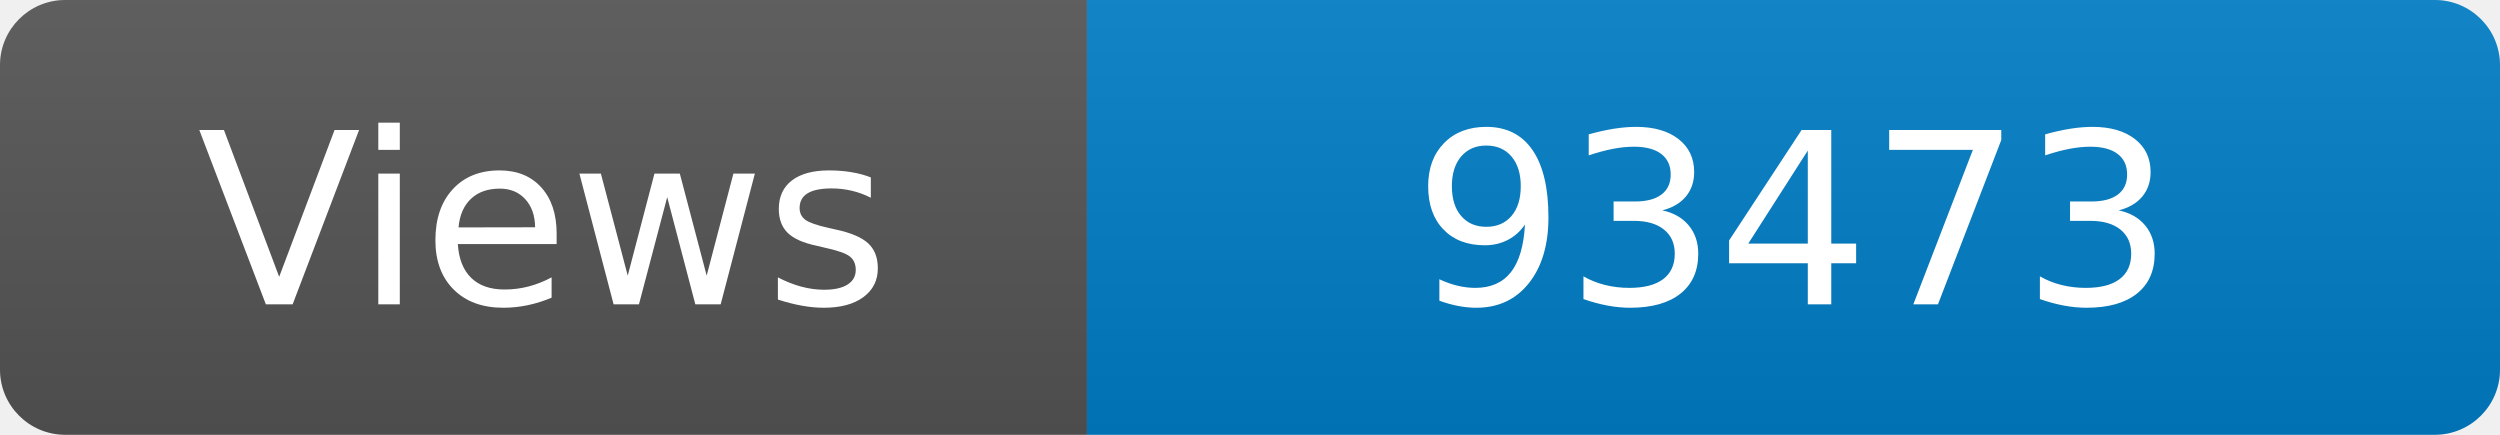
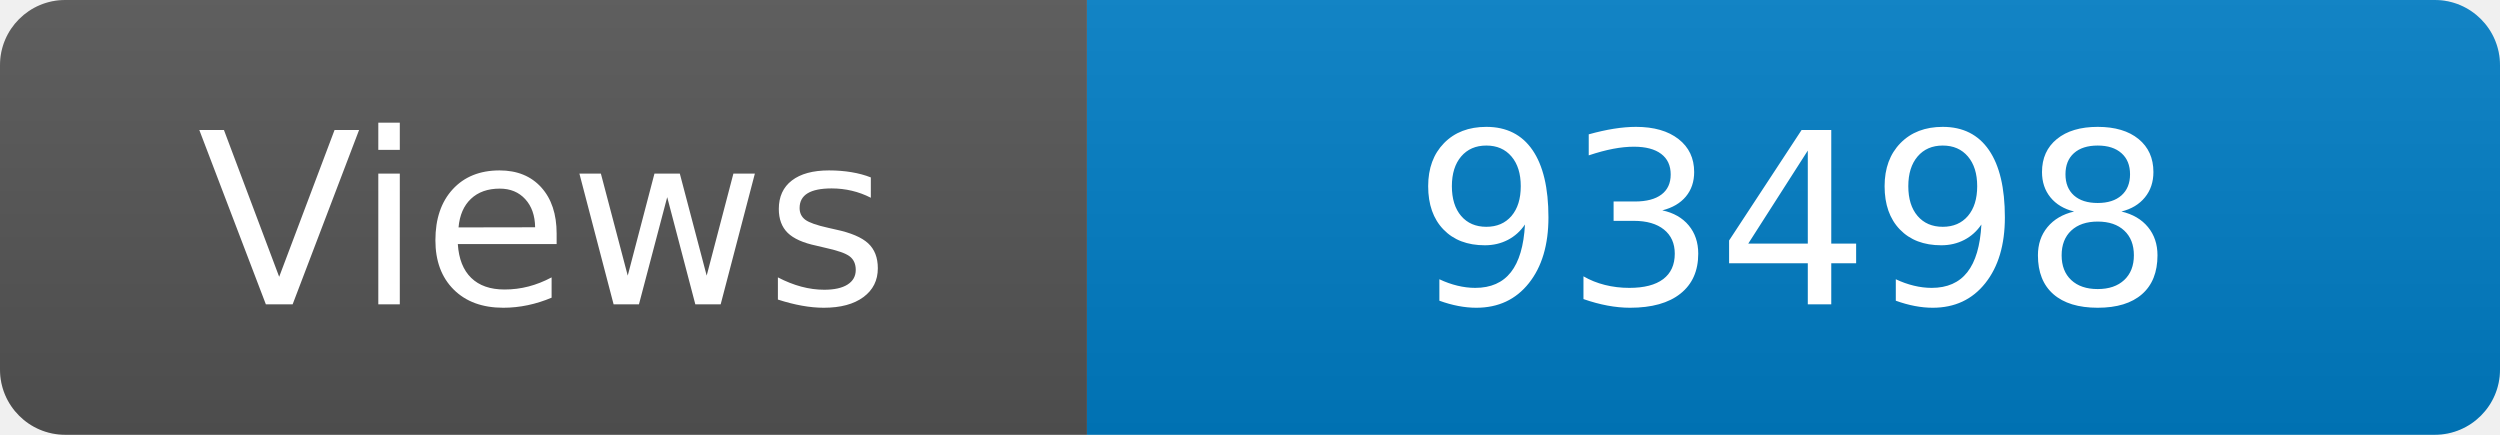
<svg xmlns="http://www.w3.org/2000/svg" width="115" height="20" role="img" aria-label="Maintained?: yes">
  <linearGradient id="s" x2="0" y2="100%">
    <stop offset="0" stop-color="#bbb" stop-opacity=".1" />
    <stop offset="1" stop-opacity=".1" />
  </linearGradient>
  <clipPath id="r">
    <rect width="115" height="20" rx="3" fill="#fff" />
  </clipPath>
  <g clip-path="url(#r)">
    <rect width="50" height="20" fill="#555" />
    <rect x="50" width="160" height="20" fill="#007ec6" />
    <rect width="115" height="20" fill="url(#s)" />
  </g>
  <g fill="#fff" text-anchor="middle" font-family="Verdana,Geneva,DejaVu Sans,sans-serif" font-size="110">
    <text x="250" y="140" transform="scale(.1)" fill="#fff">Views</text>
-     <text x="825" y="140" transform="scale(.1)" fill="#fff">93473</text>
+     <text x="825" y="140" transform="scale(.1)" fill="#fff">93498</text>
  </g>
</svg>
